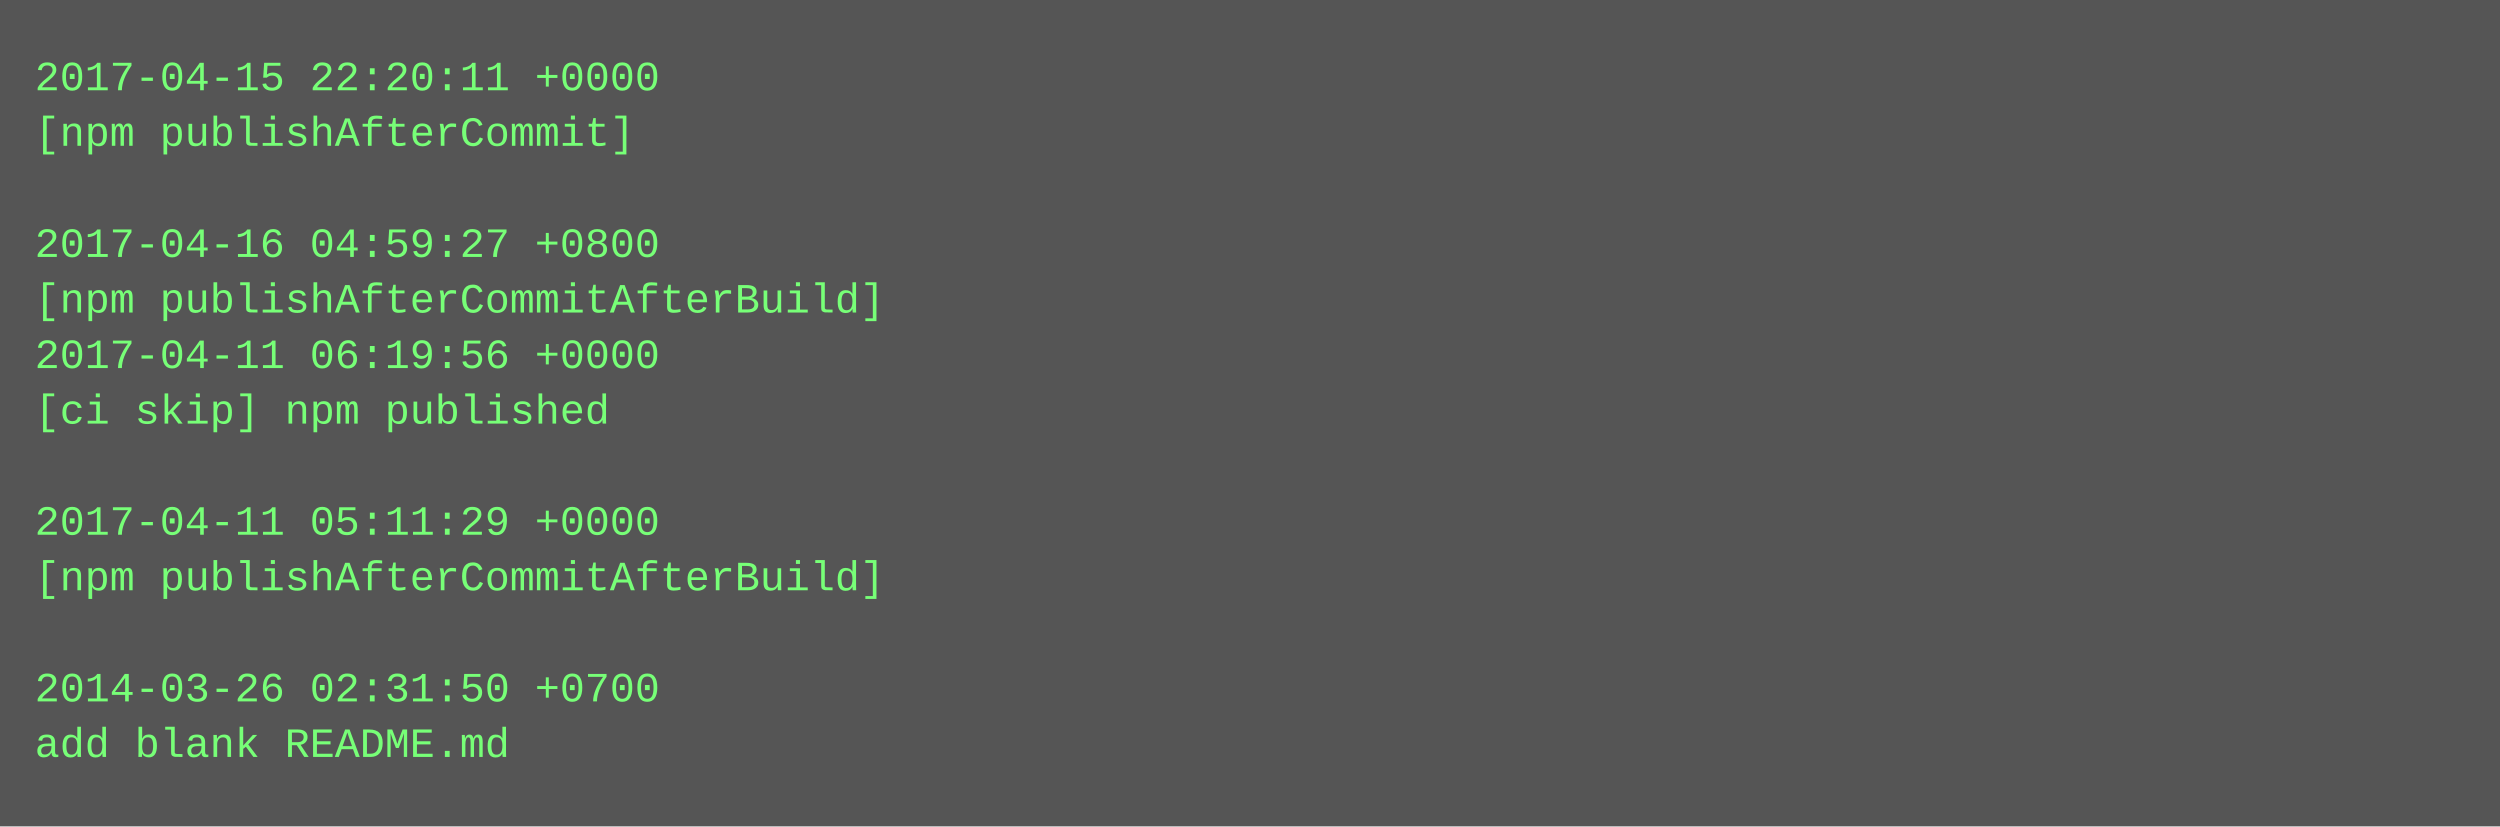
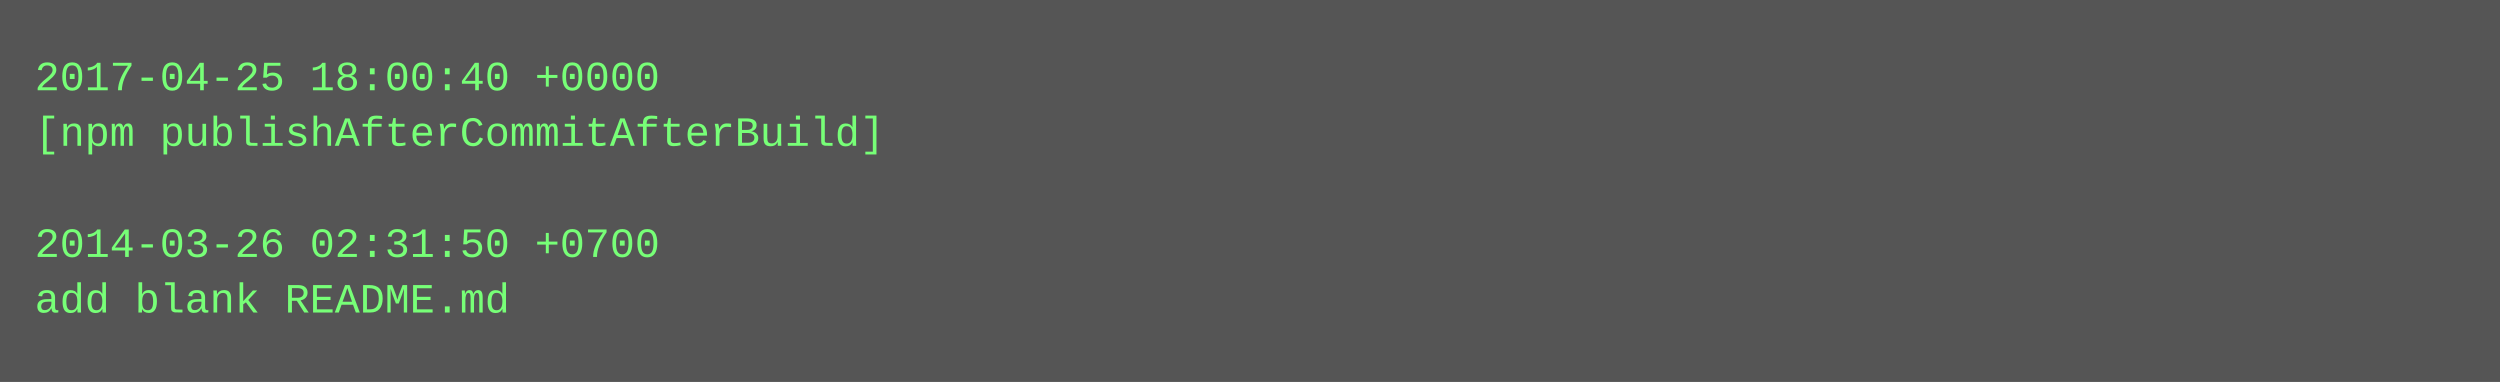
- <svg xmlns="http://www.w3.org/2000/svg" height="238" width="720">
-   <rect height="238" fill="#555" width="720" />
+ <svg xmlns="http://www.w3.org/2000/svg" height="110" width="720">
+   <rect height="110" fill="#555" width="720" />
  <text fill="#7f7" font-family="Courier New" font-size="12" xml:space="preserve">
-     <tspan x="10" y="26">2017-04-15 22:20:11 +0000</tspan>
-     <tspan x="10" y="42">[npm publishAfterCommit]</tspan>
+     <tspan x="10" y="26">2017-04-25 18:00:40 +0000</tspan>
+     <tspan x="10" y="42">[npm publishAfterCommitAfterBuild]</tspan>
    <tspan x="10" y="58" />
-     <tspan x="10" y="74">2017-04-16 04:59:27 +0800</tspan>
-     <tspan x="10" y="90">[npm publishAfterCommitAfterBuild]</tspan>
-     <tspan x="10" y="106">2017-04-11 06:19:56 +0000</tspan>
-     <tspan x="10" y="122">[ci skip] npm published</tspan>
-     <tspan x="10" y="138" />
-     <tspan x="10" y="154">2017-04-11 05:11:29 +0000</tspan>
-     <tspan x="10" y="170">[npm publishAfterCommitAfterBuild]</tspan>
-     <tspan x="10" y="186" />
-     <tspan x="10" y="202">2014-03-26 02:31:50 +0700</tspan>
-     <tspan x="10" y="218">add blank README.md</tspan>
+     <tspan x="10" y="74">2014-03-26 02:31:50 +0700</tspan>
+     <tspan x="10" y="90">add blank README.md</tspan>
  </text>
</svg>
